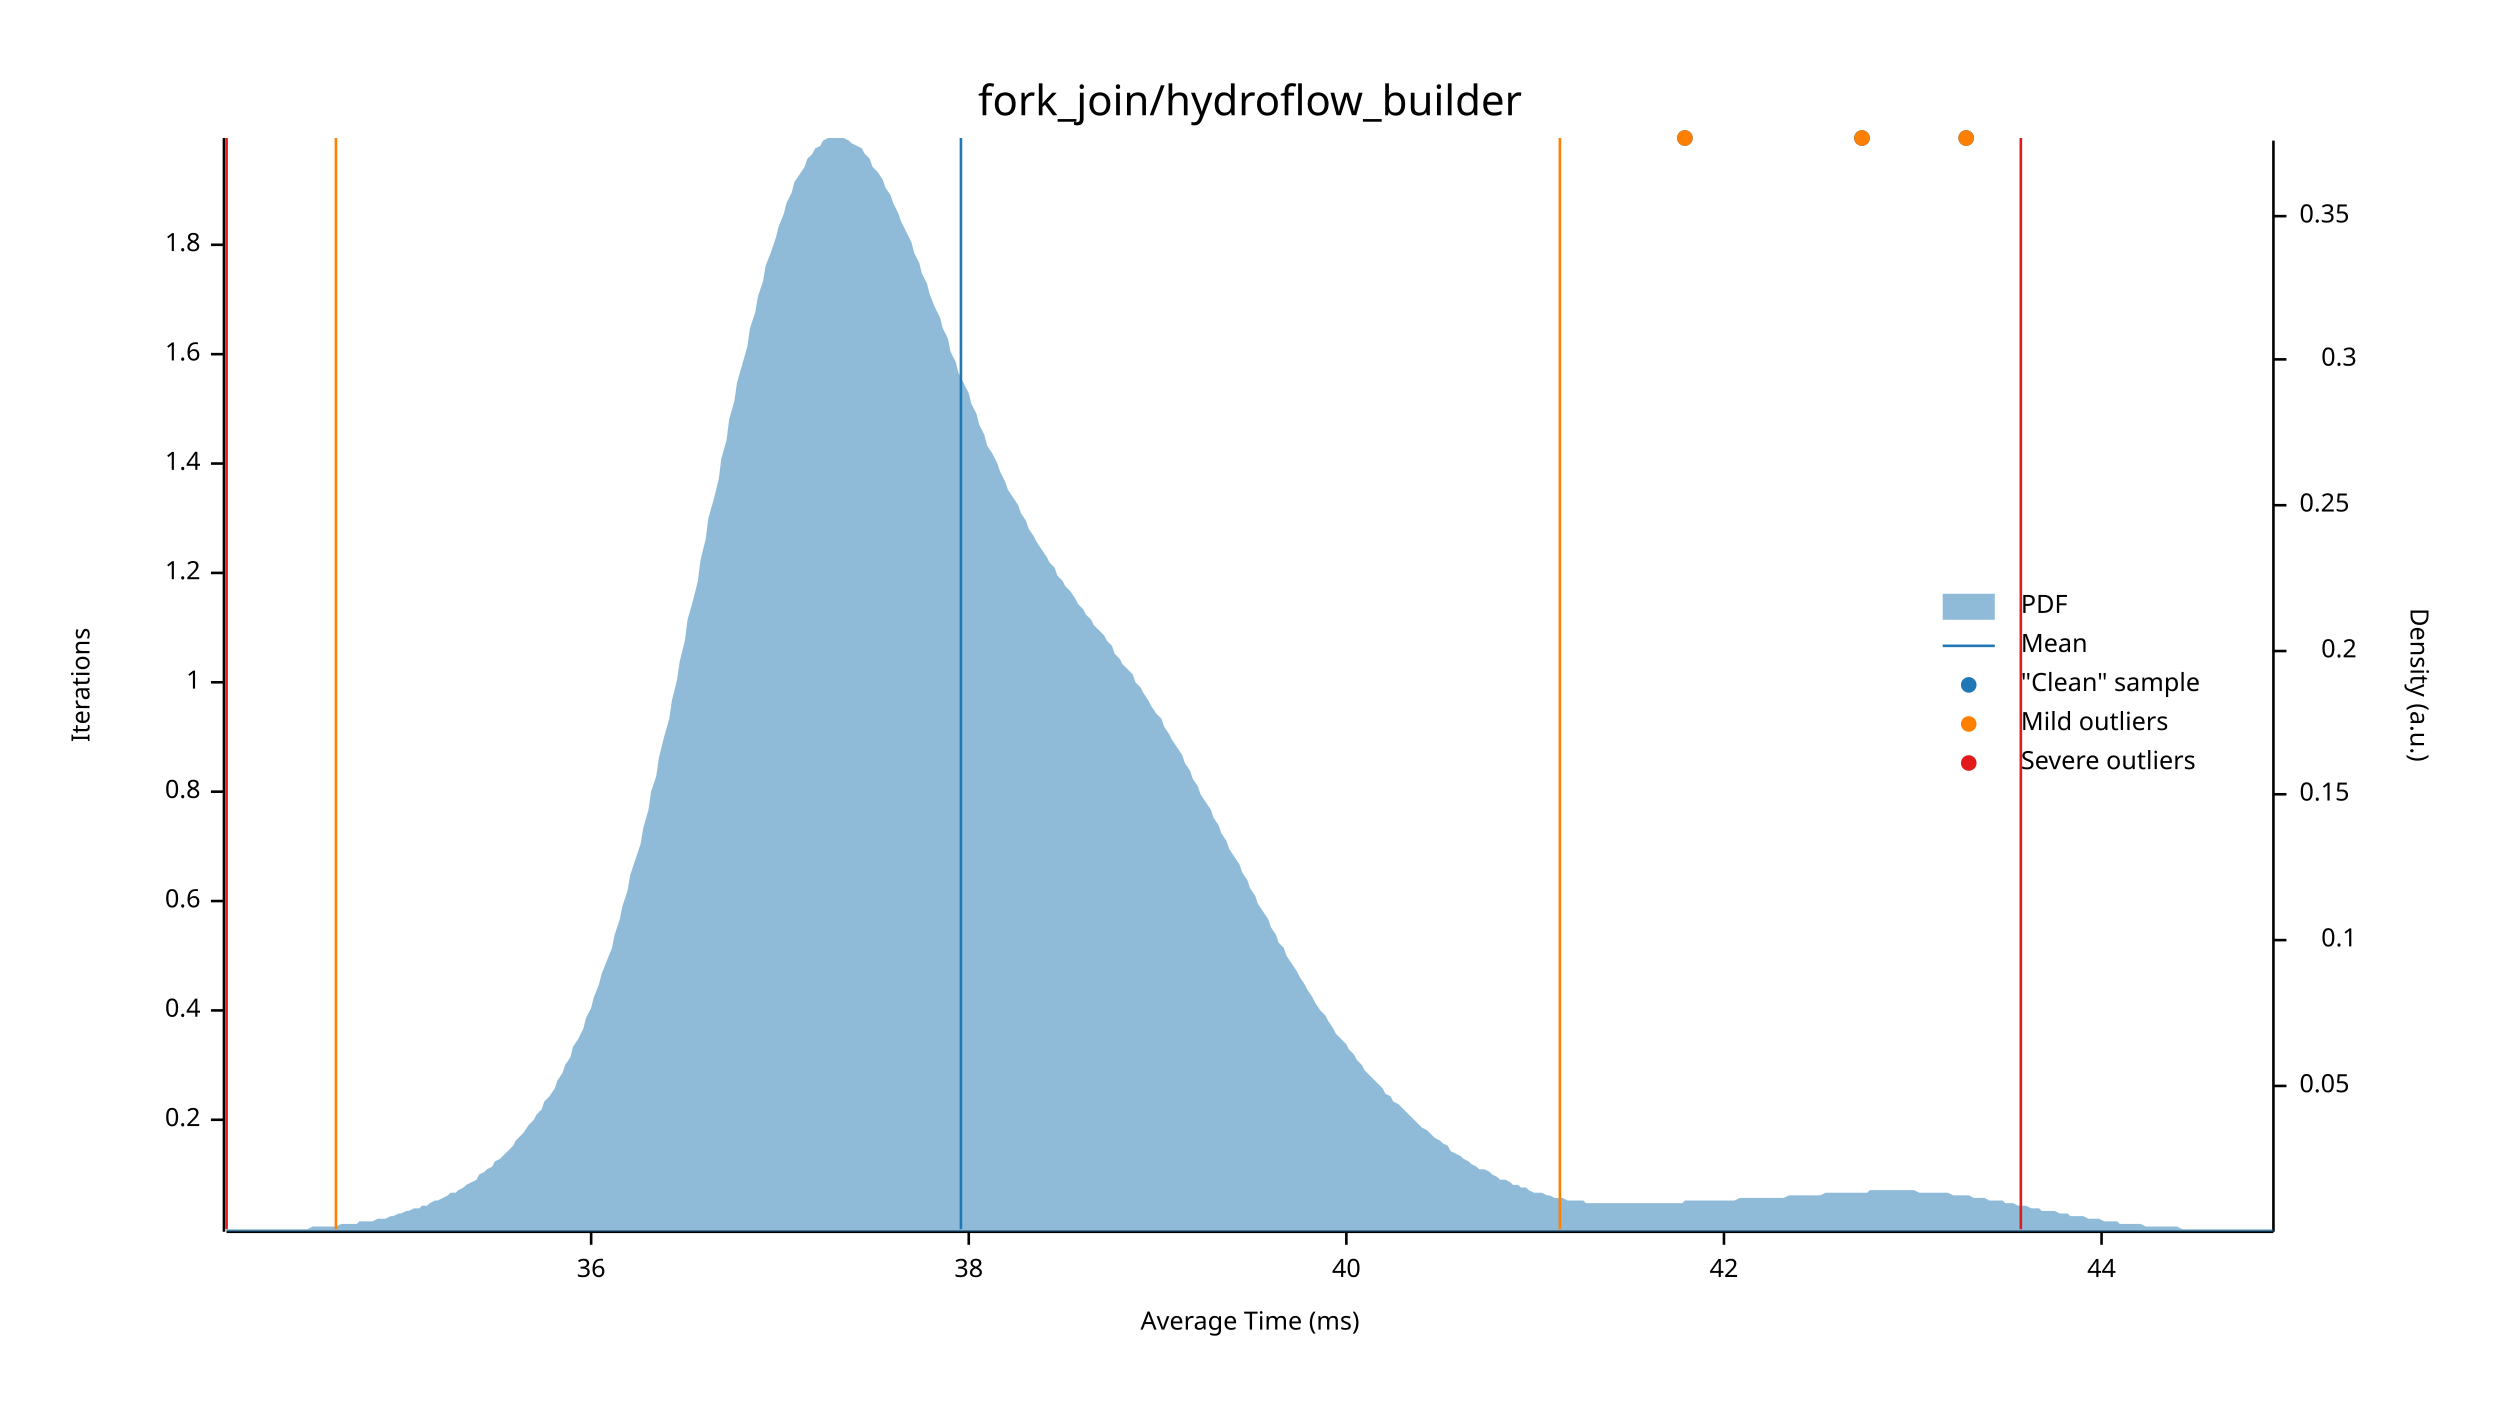
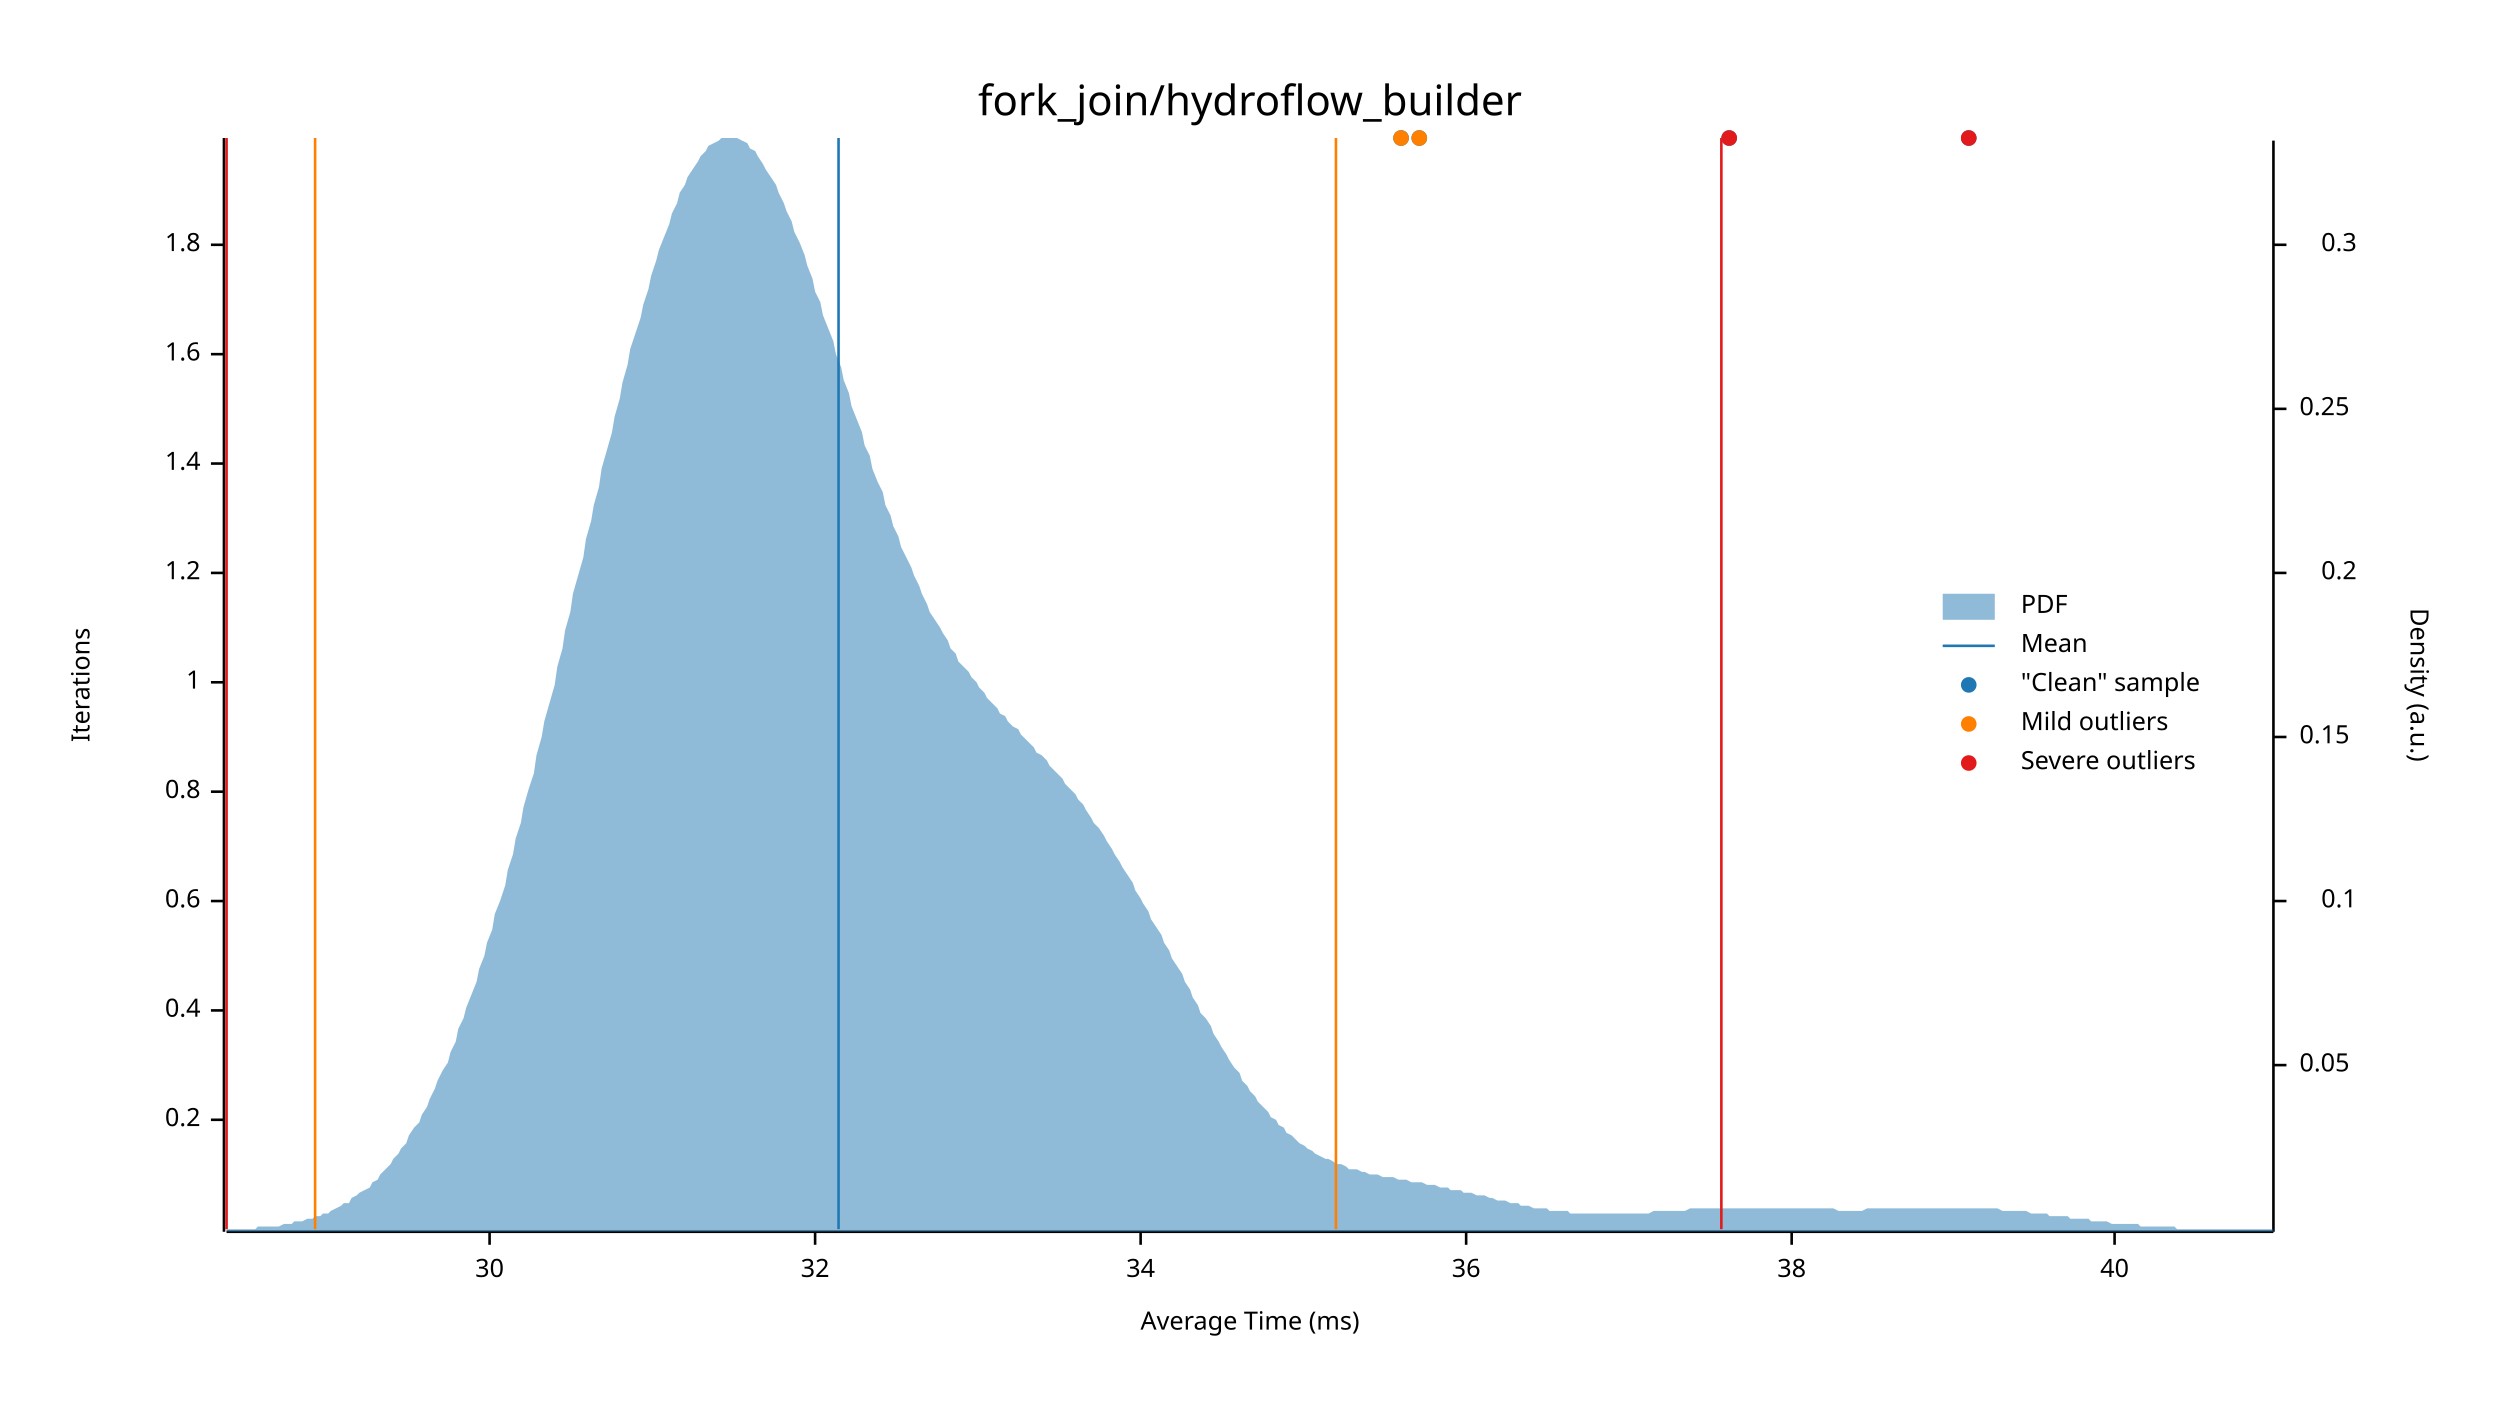
<svg xmlns="http://www.w3.org/2000/svg" width="960" height="540" viewBox="0 0 960 540">
  <text x="480" y="32" dy="0.76em" text-anchor="middle" font-family="sans-serif" font-size="16.129" opacity="1" fill="#000000">
fork_join/hydroflow_builder
</text>
  <text x="27" y="263" dy="0.76em" text-anchor="middle" font-family="sans-serif" font-size="9.677" opacity="1" fill="#000000" transform="rotate(270, 27, 263)">
Iterations
</text>
  <text x="480" y="513" dy="-0.5ex" text-anchor="middle" font-family="sans-serif" font-size="9.677" opacity="1" fill="#000000">
Average Time (ms)
</text>
  <polyline fill="none" opacity="1" stroke="#000000" stroke-width="1" points="86,53 86,473 " />
  <text x="77" y="430" dy="0.5ex" text-anchor="end" font-family="sans-serif" font-size="9.677" opacity="1" fill="#000000">
0.2
</text>
  <polyline fill="none" opacity="1" stroke="#000000" stroke-width="1" points="81,430 86,430 " />
  <text x="77" y="388" dy="0.5ex" text-anchor="end" font-family="sans-serif" font-size="9.677" opacity="1" fill="#000000">
0.4
</text>
  <polyline fill="none" opacity="1" stroke="#000000" stroke-width="1" points="81,388 86,388 " />
  <text x="77" y="346" dy="0.5ex" text-anchor="end" font-family="sans-serif" font-size="9.677" opacity="1" fill="#000000">
0.6
</text>
  <polyline fill="none" opacity="1" stroke="#000000" stroke-width="1" points="81,346 86,346 " />
  <text x="77" y="304" dy="0.5ex" text-anchor="end" font-family="sans-serif" font-size="9.677" opacity="1" fill="#000000">
0.8
</text>
  <polyline fill="none" opacity="1" stroke="#000000" stroke-width="1" points="81,304 86,304 " />
  <text x="77" y="262" dy="0.5ex" text-anchor="end" font-family="sans-serif" font-size="9.677" opacity="1" fill="#000000">
1
</text>
  <polyline fill="none" opacity="1" stroke="#000000" stroke-width="1" points="81,262 86,262 " />
  <text x="77" y="220" dy="0.5ex" text-anchor="end" font-family="sans-serif" font-size="9.677" opacity="1" fill="#000000">
1.2
</text>
  <polyline fill="none" opacity="1" stroke="#000000" stroke-width="1" points="81,220 86,220 " />
  <text x="77" y="178" dy="0.5ex" text-anchor="end" font-family="sans-serif" font-size="9.677" opacity="1" fill="#000000">
1.4
</text>
  <polyline fill="none" opacity="1" stroke="#000000" stroke-width="1" points="81,178 86,178 " />
  <text x="77" y="136" dy="0.5ex" text-anchor="end" font-family="sans-serif" font-size="9.677" opacity="1" fill="#000000">
1.6
</text>
  <polyline fill="none" opacity="1" stroke="#000000" stroke-width="1" points="81,136 86,136 " />
  <text x="77" y="94" dy="0.5ex" text-anchor="end" font-family="sans-serif" font-size="9.677" opacity="1" fill="#000000">
1.8
</text>
  <polyline fill="none" opacity="1" stroke="#000000" stroke-width="1" points="81,94 86,94 " />
  <polyline fill="none" opacity="1" stroke="#000000" stroke-width="1" points="87,473 873,473 " />
-   <text x="227" y="483" dy="0.76em" text-anchor="middle" font-family="sans-serif" font-size="9.677" opacity="1" fill="#000000">
+   <text x="188" y="483" dy="0.76em" text-anchor="middle" font-family="sans-serif" font-size="9.677" opacity="1" fill="#000000">
+ 30
+ </text>
+   <polyline fill="none" opacity="1" stroke="#000000" stroke-width="1" points="188,473 188,478 " />
+   <text x="313" y="483" dy="0.76em" text-anchor="middle" font-family="sans-serif" font-size="9.677" opacity="1" fill="#000000">
+ 32
+ </text>
+   <polyline fill="none" opacity="1" stroke="#000000" stroke-width="1" points="313,473 313,478 " />
+   <text x="438" y="483" dy="0.76em" text-anchor="middle" font-family="sans-serif" font-size="9.677" opacity="1" fill="#000000">
+ 34
+ </text>
+   <polyline fill="none" opacity="1" stroke="#000000" stroke-width="1" points="438,473 438,478 " />
+   <text x="563" y="483" dy="0.76em" text-anchor="middle" font-family="sans-serif" font-size="9.677" opacity="1" fill="#000000">
36
</text>
-   <polyline fill="none" opacity="1" stroke="#000000" stroke-width="1" points="227,473 227,478 " />
-   <text x="372" y="483" dy="0.76em" text-anchor="middle" font-family="sans-serif" font-size="9.677" opacity="1" fill="#000000">
+   <polyline fill="none" opacity="1" stroke="#000000" stroke-width="1" points="563,473 563,478 " />
+   <text x="688" y="483" dy="0.76em" text-anchor="middle" font-family="sans-serif" font-size="9.677" opacity="1" fill="#000000">
38
</text>
-   <polyline fill="none" opacity="1" stroke="#000000" stroke-width="1" points="372,473 372,478 " />
-   <text x="517" y="483" dy="0.76em" text-anchor="middle" font-family="sans-serif" font-size="9.677" opacity="1" fill="#000000">
+   <polyline fill="none" opacity="1" stroke="#000000" stroke-width="1" points="688,473 688,478 " />
+   <text x="812" y="483" dy="0.76em" text-anchor="middle" font-family="sans-serif" font-size="9.677" opacity="1" fill="#000000">
40
</text>
-   <polyline fill="none" opacity="1" stroke="#000000" stroke-width="1" points="517,473 517,478 " />
-   <text x="662" y="483" dy="0.76em" text-anchor="middle" font-family="sans-serif" font-size="9.677" opacity="1" fill="#000000">
- 42
- </text>
-   <polyline fill="none" opacity="1" stroke="#000000" stroke-width="1" points="662,473 662,478 " />
-   <text x="807" y="483" dy="0.76em" text-anchor="middle" font-family="sans-serif" font-size="9.677" opacity="1" fill="#000000">
- 44
- </text>
-   <polyline fill="none" opacity="1" stroke="#000000" stroke-width="1" points="807,473 807,478 " />
+   <polyline fill="none" opacity="1" stroke="#000000" stroke-width="1" points="812,473 812,478 " />
  <text x="933" y="263" dy="0.76em" text-anchor="middle" font-family="sans-serif" font-size="9.677" opacity="1" fill="#000000" transform="rotate(90, 933, 263)">
Density (a.u.)
</text>
  <polyline fill="none" opacity="1" stroke="#000000" stroke-width="1" points="873,54 873,473 " />
-   <text x="883" y="417" dy="0.5ex" text-anchor="start" font-family="sans-serif" font-size="9.677" opacity="1" fill="#000000">
+   <text x="883" y="409" dy="0.5ex" text-anchor="start" font-family="sans-serif" font-size="9.677" opacity="1" fill="#000000">
0.05
</text>
-   <polyline fill="none" opacity="1" stroke="#000000" stroke-width="1" points="873,417 878,417 " />
-   <text x="905" y="361" dy="0.5ex" text-anchor="end" font-family="sans-serif" font-size="9.677" opacity="1" fill="#000000">
+   <polyline fill="none" opacity="1" stroke="#000000" stroke-width="1" points="873,409 878,409 " />
+   <text x="905" y="346" dy="0.5ex" text-anchor="end" font-family="sans-serif" font-size="9.677" opacity="1" fill="#000000">
0.1
</text>
-   <polyline fill="none" opacity="1" stroke="#000000" stroke-width="1" points="873,361 878,361 " />
-   <text x="883" y="305" dy="0.5ex" text-anchor="start" font-family="sans-serif" font-size="9.677" opacity="1" fill="#000000">
+   <polyline fill="none" opacity="1" stroke="#000000" stroke-width="1" points="873,346 878,346 " />
+   <text x="883" y="283" dy="0.5ex" text-anchor="start" font-family="sans-serif" font-size="9.677" opacity="1" fill="#000000">
0.15
</text>
-   <polyline fill="none" opacity="1" stroke="#000000" stroke-width="1" points="873,305 878,305 " />
-   <text x="905" y="250" dy="0.5ex" text-anchor="end" font-family="sans-serif" font-size="9.677" opacity="1" fill="#000000">
+   <polyline fill="none" opacity="1" stroke="#000000" stroke-width="1" points="873,283 878,283 " />
+   <text x="905" y="220" dy="0.5ex" text-anchor="end" font-family="sans-serif" font-size="9.677" opacity="1" fill="#000000">
0.2
</text>
-   <polyline fill="none" opacity="1" stroke="#000000" stroke-width="1" points="873,250 878,250 " />
-   <text x="883" y="194" dy="0.5ex" text-anchor="start" font-family="sans-serif" font-size="9.677" opacity="1" fill="#000000">
+   <polyline fill="none" opacity="1" stroke="#000000" stroke-width="1" points="873,220 878,220 " />
+   <text x="883" y="157" dy="0.5ex" text-anchor="start" font-family="sans-serif" font-size="9.677" opacity="1" fill="#000000">
0.25
</text>
-   <polyline fill="none" opacity="1" stroke="#000000" stroke-width="1" points="873,194 878,194 " />
-   <text x="905" y="138" dy="0.5ex" text-anchor="end" font-family="sans-serif" font-size="9.677" opacity="1" fill="#000000">
+   <polyline fill="none" opacity="1" stroke="#000000" stroke-width="1" points="873,157 878,157 " />
+   <text x="905" y="94" dy="0.5ex" text-anchor="end" font-family="sans-serif" font-size="9.677" opacity="1" fill="#000000">
0.3
</text>
-   <polyline fill="none" opacity="1" stroke="#000000" stroke-width="1" points="873,138 878,138 " />
-   <text x="883" y="83" dy="0.5ex" text-anchor="start" font-family="sans-serif" font-size="9.677" opacity="1" fill="#000000">
- 0.35
- </text>
-   <polyline fill="none" opacity="1" stroke="#000000" stroke-width="1" points="873,83 878,83 " />
-   <polygon opacity="0.5" fill="#1F78B4" points="87,472 88,472 90,472 91,472 93,472 94,472 96,472 98,472 99,472 101,472 102,472 104,472 105,472 107,472 109,472 110,472 112,472 113,472 115,472 116,472 118,472 120,471 121,471 123,471 124,471 126,471 127,471 129,471 131,470 132,470 134,470 135,470 137,470 138,469 140,469 142,469 143,469 145,468 146,468 148,468 150,467 151,467 153,466 154,466 156,465 157,465 159,464 161,464 162,463 164,463 165,462 167,461 168,461 170,460 172,459 173,458 175,458 176,457 178,456 179,455 181,454 183,453 184,451 186,450 187,449 189,448 190,446 192,445 194,443 195,442 197,440 198,438 200,436 201,435 203,432 205,430 206,428 208,426 209,423 211,421 213,418 214,415 216,412 217,409 219,406 220,402 222,399 224,395 225,391 227,387 228,383 230,378 231,374 233,369 235,364 236,359 238,353 239,348 241,342 242,336 244,330 246,324 247,318 249,311 250,304 252,298 253,291 255,283 257,276 258,269 260,261 261,254 263,246 264,238 266,231 268,223 269,215 271,207 272,199 274,192 276,184 277,176 279,169 280,161 282,154 283,147 285,140 287,133 288,126 290,120 291,114 293,108 294,102 296,97 298,91 299,87 301,82 302,78 304,74 305,70 307,67 309,64 310,61 312,59 313,57 315,56 316,54 318,53 320,53 321,53 323,53 324,53 326,54 327,55 329,56 331,57 332,59 334,61 335,64 337,66 339,69 340,72 342,75 343,78 345,82 346,85 348,89 350,93 351,97 353,101 354,105 356,109 357,113 359,118 361,122 362,126 364,130 365,135 367,139 368,143 370,147 372,151 373,155 375,159 376,163 378,167 379,171 381,174 383,178 384,181 386,185 387,188 389,191 391,194 392,197 394,200 395,203 397,206 398,208 400,211 402,214 403,216 405,218 406,221 408,223 409,225 411,227 413,230 414,232 416,234 417,236 419,238 420,240 422,242 424,244 425,246 427,248 428,251 430,253 431,255 433,257 435,259 436,262 438,264 439,266 441,269 442,271 444,274 446,276 447,279 449,282 450,284 452,287 454,290 455,293 457,296 458,299 460,302 461,305 463,308 465,311 466,314 468,317 469,320 471,323 472,326 474,329 476,332 477,335 479,338 480,341 482,344 483,347 485,350 487,353 488,356 490,359 491,362 493,364 494,367 496,370 498,373 499,375 501,378 502,380 504,383 505,385 507,388 509,390 510,392 512,395 513,397 515,399 517,401 518,403 520,405 521,407 523,409 524,411 526,413 528,415 529,416 531,418 532,420 534,421 535,423 537,424 539,426 540,427 542,429 543,430 545,432 546,433 548,434 550,436 551,437 553,438 554,439 556,440 557,442 559,443 561,444 562,445 564,446 565,447 567,448 568,449 570,449 572,450 573,451 575,452 576,453 578,453 580,454 581,455 583,455 584,456 586,456 587,457 589,458 591,458 592,458 594,459 595,459 597,460 598,460 600,460 602,461 603,461 605,461 606,461 608,461 609,462 611,462 613,462 614,462 616,462 617,462 619,462 620,462 622,462 624,462 625,462 627,462 628,462 630,462 632,462 633,462 635,462 636,462 638,462 639,462 641,462 643,462 644,462 646,462 647,461 649,461 650,461 652,461 654,461 655,461 657,461 658,461 660,461 661,461 663,461 665,461 666,461 668,460 669,460 671,460 672,460 674,460 676,460 677,460 679,460 680,460 682,460 683,460 685,460 687,459 688,459 690,459 691,459 693,459 695,459 696,459 698,459 699,459 701,458 702,458 704,458 706,458 707,458 709,458 710,458 712,458 713,458 715,458 717,458 718,457 720,457 721,457 723,457 724,457 726,457 728,457 729,457 731,457 732,457 734,457 735,457 737,458 739,458 740,458 742,458 743,458 745,458 746,458 748,458 750,459 751,459 753,459 754,459 756,459 758,460 759,460 761,460 762,460 764,461 765,461 767,461 769,461 770,462 772,462 773,462 775,463 776,463 778,463 780,464 781,464 783,464 784,465 786,465 787,465 789,465 791,466 792,466 794,466 795,467 797,467 798,467 800,467 802,468 803,468 805,468 806,468 808,469 809,469 811,469 813,469 814,470 816,470 817,470 819,470 821,470 822,470 824,471 825,471 827,471 828,471 830,471 832,471 833,471 835,471 836,471 838,472 839,472 841,472 843,472 844,472 846,472 847,472 849,472 850,472 852,472 854,472 855,472 857,472 858,472 860,472 861,472 863,472 865,472 866,472 868,472 869,472 871,472 873,472 873,473 87,473 " />
-   <polyline fill="none" opacity="1" stroke="#1F78B4" stroke-width="1" points="369,472 369,53 " />
-   <polyline fill="none" opacity="1" stroke="#FF7F00" stroke-width="1" points="129,472 129,53 " />
-   <polyline fill="none" opacity="1" stroke="#FF7F00" stroke-width="1" points="599,472 599,53 " />
+   <polyline fill="none" opacity="1" stroke="#000000" stroke-width="1" points="873,94 878,94 " />
+   <polygon opacity="0.5" fill="#1F78B4" points="87,472 88,472 90,472 91,472 93,472 94,472 96,472 98,472 99,471 101,471 102,471 104,471 105,471 107,471 109,470 110,470 112,470 113,469 115,469 116,469 118,468 120,468 121,467 123,467 124,466 126,466 127,465 129,464 131,463 132,462 134,462 135,460 137,459 138,458 140,457 142,456 143,454 145,453 146,451 148,449 150,447 151,445 153,443 154,441 156,439 157,436 159,433 161,431 162,428 164,425 165,422 167,418 168,415 170,411 172,408 173,404 175,400 176,395 178,391 179,387 181,382 183,377 184,372 186,367 187,362 189,357 190,351 192,346 194,340 195,334 197,328 198,322 200,316 201,310 203,303 205,297 206,290 208,283 209,277 211,270 213,263 214,256 216,249 217,242 219,235 220,228 222,221 224,214 225,207 227,200 228,194 230,187 231,180 233,173 235,166 236,160 238,153 239,147 241,140 242,134 244,128 246,122 247,117 249,111 250,106 252,100 253,96 255,91 257,86 258,82 260,78 261,74 263,71 264,68 266,65 268,62 269,60 271,58 272,56 274,55 276,54 277,53 279,53 280,53 282,53 283,53 285,54 287,55 288,57 290,58 291,60 293,63 294,65 296,68 298,71 299,74 301,78 302,81 304,85 305,89 307,93 309,98 310,102 312,107 313,112 315,116 316,121 318,126 320,131 321,136 323,141 324,146 326,151 327,156 329,161 331,166 332,171 334,175 335,180 337,185 339,189 340,194 342,198 343,202 345,206 346,210 348,214 350,218 351,221 353,225 354,228 356,232 357,235 359,238 361,241 362,243 364,246 365,249 367,251 368,254 370,256 372,258 373,260 375,262 376,264 378,266 379,268 381,270 383,272 384,274 386,275 387,277 389,279 391,280 392,282 394,284 395,285 397,287 398,289 400,290 402,292 403,294 405,296 406,297 408,299 409,301 411,303 413,305 414,307 416,309 417,311 419,314 420,316 422,318 424,321 425,323 427,326 428,328 430,331 431,333 433,336 435,339 436,342 438,345 439,347 441,350 442,353 444,356 446,359 447,362 449,365 450,368 452,371 454,374 455,377 457,380 458,383 460,386 461,389 463,391 465,394 466,397 468,400 469,402 471,405 472,407 474,410 476,412 477,415 479,417 480,419 482,421 483,423 485,425 487,427 488,429 490,430 491,432 493,433 494,435 496,436 498,438 499,439 501,440 502,441 504,442 505,443 507,444 509,445 510,445 512,446 513,447 515,447 517,448 518,449 520,449 521,449 523,450 524,450 526,451 528,451 529,451 531,452 532,452 534,452 535,452 537,453 539,453 540,453 542,454 543,454 545,454 546,454 548,455 550,455 551,455 553,456 554,456 556,456 557,457 559,457 561,457 562,458 564,458 565,458 567,459 568,459 570,459 572,460 573,460 575,461 576,461 578,461 580,462 581,462 583,462 584,463 586,463 587,463 589,464 591,464 592,464 594,464 595,465 597,465 598,465 600,465 602,465 603,466 605,466 606,466 608,466 609,466 611,466 613,466 614,466 616,466 617,466 619,466 620,466 622,466 624,466 625,466 627,466 628,466 630,466 632,466 633,466 635,465 636,465 638,465 639,465 641,465 643,465 644,465 646,465 647,465 649,464 650,464 652,464 654,464 655,464 657,464 658,464 660,464 661,464 663,464 665,464 666,464 668,464 669,464 671,464 672,464 674,464 676,464 677,464 679,464 680,464 682,464 683,464 685,464 687,464 688,464 690,464 691,464 693,464 695,464 696,464 698,464 699,464 701,464 702,464 704,464 706,465 707,465 709,465 710,465 712,465 713,465 715,465 717,464 718,464 720,464 721,464 723,464 724,464 726,464 728,464 729,464 731,464 732,464 734,464 735,464 737,464 739,464 740,464 742,464 743,464 745,464 746,464 748,464 750,464 751,464 753,464 754,464 756,464 758,464 759,464 761,464 762,464 764,464 765,464 767,464 769,465 770,465 772,465 773,465 775,465 776,465 778,465 780,466 781,466 783,466 784,466 786,466 787,467 789,467 791,467 792,467 794,467 795,468 797,468 798,468 800,468 802,468 803,469 805,469 806,469 808,469 809,469 811,470 813,470 814,470 816,470 817,470 819,470 821,470 822,471 824,471 825,471 827,471 828,471 830,471 832,471 833,471 835,471 836,472 838,472 839,472 841,472 843,472 844,472 846,472 847,472 849,472 850,472 852,472 854,472 855,472 857,472 858,472 860,472 861,472 863,472 865,472 866,472 868,472 869,472 871,472 873,472 873,473 87,473 " />
+   <polyline fill="none" opacity="1" stroke="#1F78B4" stroke-width="1" points="322,472 322,53 " />
+   <polyline fill="none" opacity="1" stroke="#FF7F00" stroke-width="1" points="121,472 121,53 " />
+   <polyline fill="none" opacity="1" stroke="#FF7F00" stroke-width="1" points="513,472 513,53 " />
  <polyline fill="none" opacity="1" stroke="#E31A1C" stroke-width="1" points="87,472 87,53 " />
-   <polyline fill="none" opacity="1" stroke="#E31A1C" stroke-width="1" points="776,472 776,53 " />
-   <circle cx="647" cy="53" r="3" opacity="1" fill="#1F78B4" stroke="none" stroke-width="1" />
-   <circle cx="715" cy="53" r="3" opacity="1" fill="#1F78B4" stroke="none" stroke-width="1" />
-   <circle cx="755" cy="53" r="3" opacity="1" fill="#1F78B4" stroke="none" stroke-width="1" />
-   <circle cx="647" cy="53" r="3" opacity="1" fill="#FF7F00" stroke="none" stroke-width="1" />
-   <circle cx="715" cy="53" r="3" opacity="1" fill="#FF7F00" stroke="none" stroke-width="1" />
-   <circle cx="755" cy="53" r="3" opacity="1" fill="#FF7F00" stroke="none" stroke-width="1" />
+   <polyline fill="none" opacity="1" stroke="#E31A1C" stroke-width="1" points="661,472 661,53 " />
+   <circle cx="538" cy="53" r="3" opacity="1" fill="#1F78B4" stroke="none" stroke-width="1" />
+   <circle cx="756" cy="53" r="3" opacity="1" fill="#1F78B4" stroke="none" stroke-width="1" />
+   <circle cx="664" cy="53" r="3" opacity="1" fill="#1F78B4" stroke="none" stroke-width="1" />
+   <circle cx="545" cy="53" r="3" opacity="1" fill="#1F78B4" stroke="none" stroke-width="1" />
+   <circle cx="538" cy="53" r="3" opacity="1" fill="#FF7F00" stroke="none" stroke-width="1" />
+   <circle cx="545" cy="53" r="3" opacity="1" fill="#FF7F00" stroke="none" stroke-width="1" />
+   <circle cx="756" cy="53" r="3" opacity="1" fill="#E31A1C" stroke="none" stroke-width="1" />
+   <circle cx="664" cy="53" r="3" opacity="1" fill="#E31A1C" stroke="none" stroke-width="1" />
  <text x="776" y="228" dy="0.76em" text-anchor="start" font-family="sans-serif" font-size="9.677" opacity="1" fill="#000000">
PDF
</text>
  <text x="776" y="243" dy="0.76em" text-anchor="start" font-family="sans-serif" font-size="9.677" opacity="1" fill="#000000">
Mean
</text>
  <text x="776" y="258" dy="0.76em" text-anchor="start" font-family="sans-serif" font-size="9.677" opacity="1" fill="#000000">
"Clean" sample
</text>
  <text x="776" y="273" dy="0.76em" text-anchor="start" font-family="sans-serif" font-size="9.677" opacity="1" fill="#000000">
Mild outliers
</text>
  <text x="776" y="288" dy="0.76em" text-anchor="start" font-family="sans-serif" font-size="9.677" opacity="1" fill="#000000">
Severe outliers
</text>
  <rect x="746" y="228" width="20" height="10" opacity="0.5" fill="#1F78B4" stroke="none" />
  <polyline fill="none" opacity="1" stroke="#1F78B4" stroke-width="1" points="746,248 766,248 " />
  <circle cx="756" cy="263" r="3" opacity="1" fill="#1F78B4" stroke="none" stroke-width="1" />
  <circle cx="756" cy="278" r="3" opacity="1" fill="#FF7F00" stroke="none" stroke-width="1" />
  <circle cx="756" cy="293" r="3" opacity="1" fill="#E31A1C" stroke="none" stroke-width="1" />
</svg>
